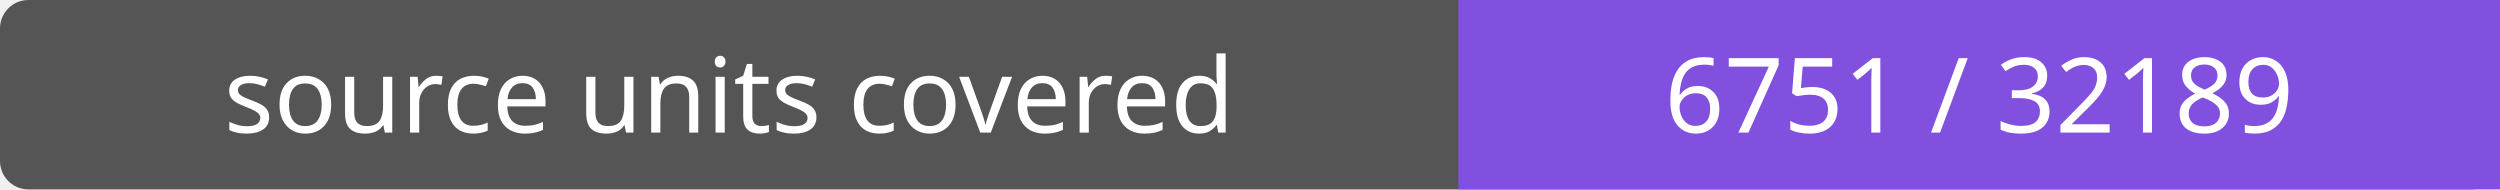
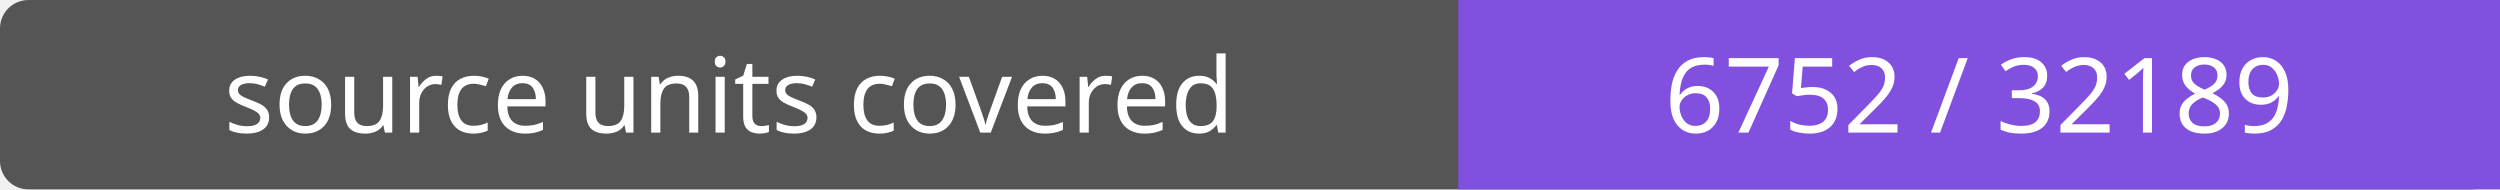
- <svg xmlns="http://www.w3.org/2000/svg" width="264" height="20" role="img" aria-label="source units covered: 6751 / 32189">
+ <svg xmlns="http://www.w3.org/2000/svg" width="264" height="20" role="img" aria-label="source units covered: 6752 / 32189">
  <rect width="264" height="20" rx="3" fill="#555" />
  <path fill="#8250df" d="M154 0h110v20H154z" />
  <g fill="#fff" text-anchor="middle" font-family="Verdana,sans-serif" font-size="11">
    <text x="77.0" y="14">source units covered</text>
-     <text x="209.0" y="14">6751 / 32189</text>
+     <text x="209.0" y="14">6752 / 32189</text>
  </g>
</svg>
